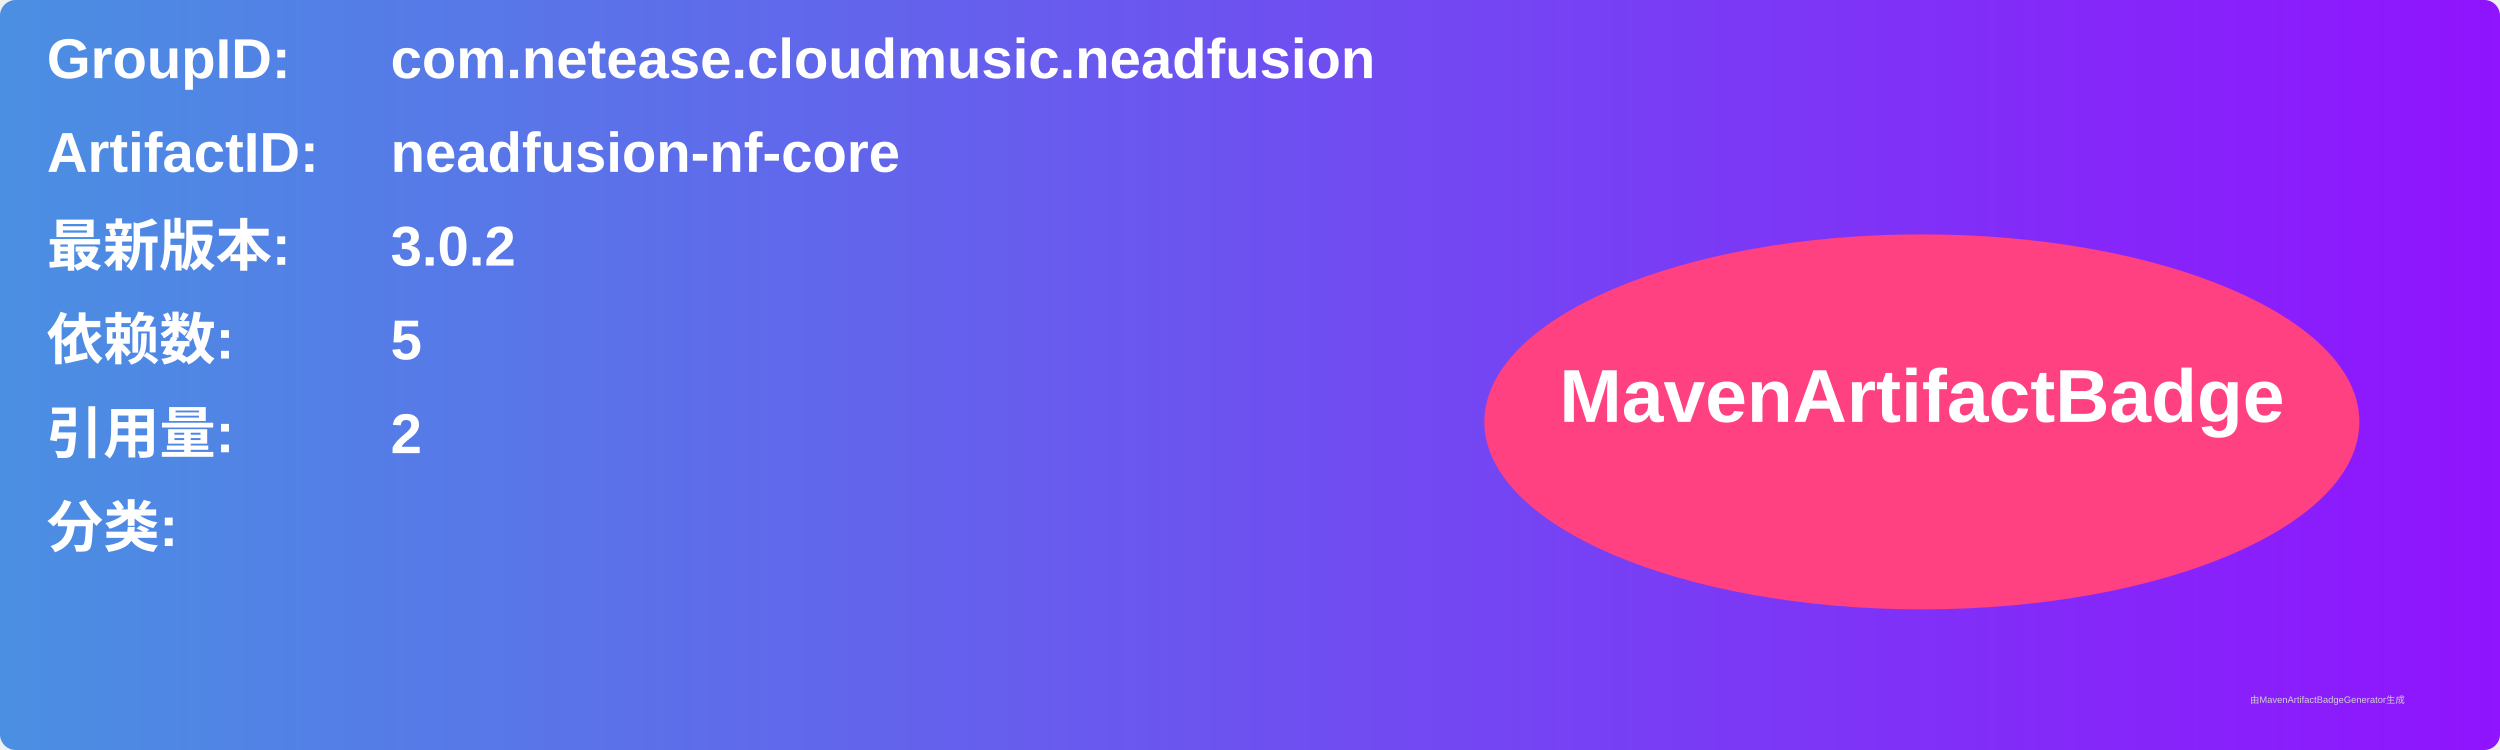
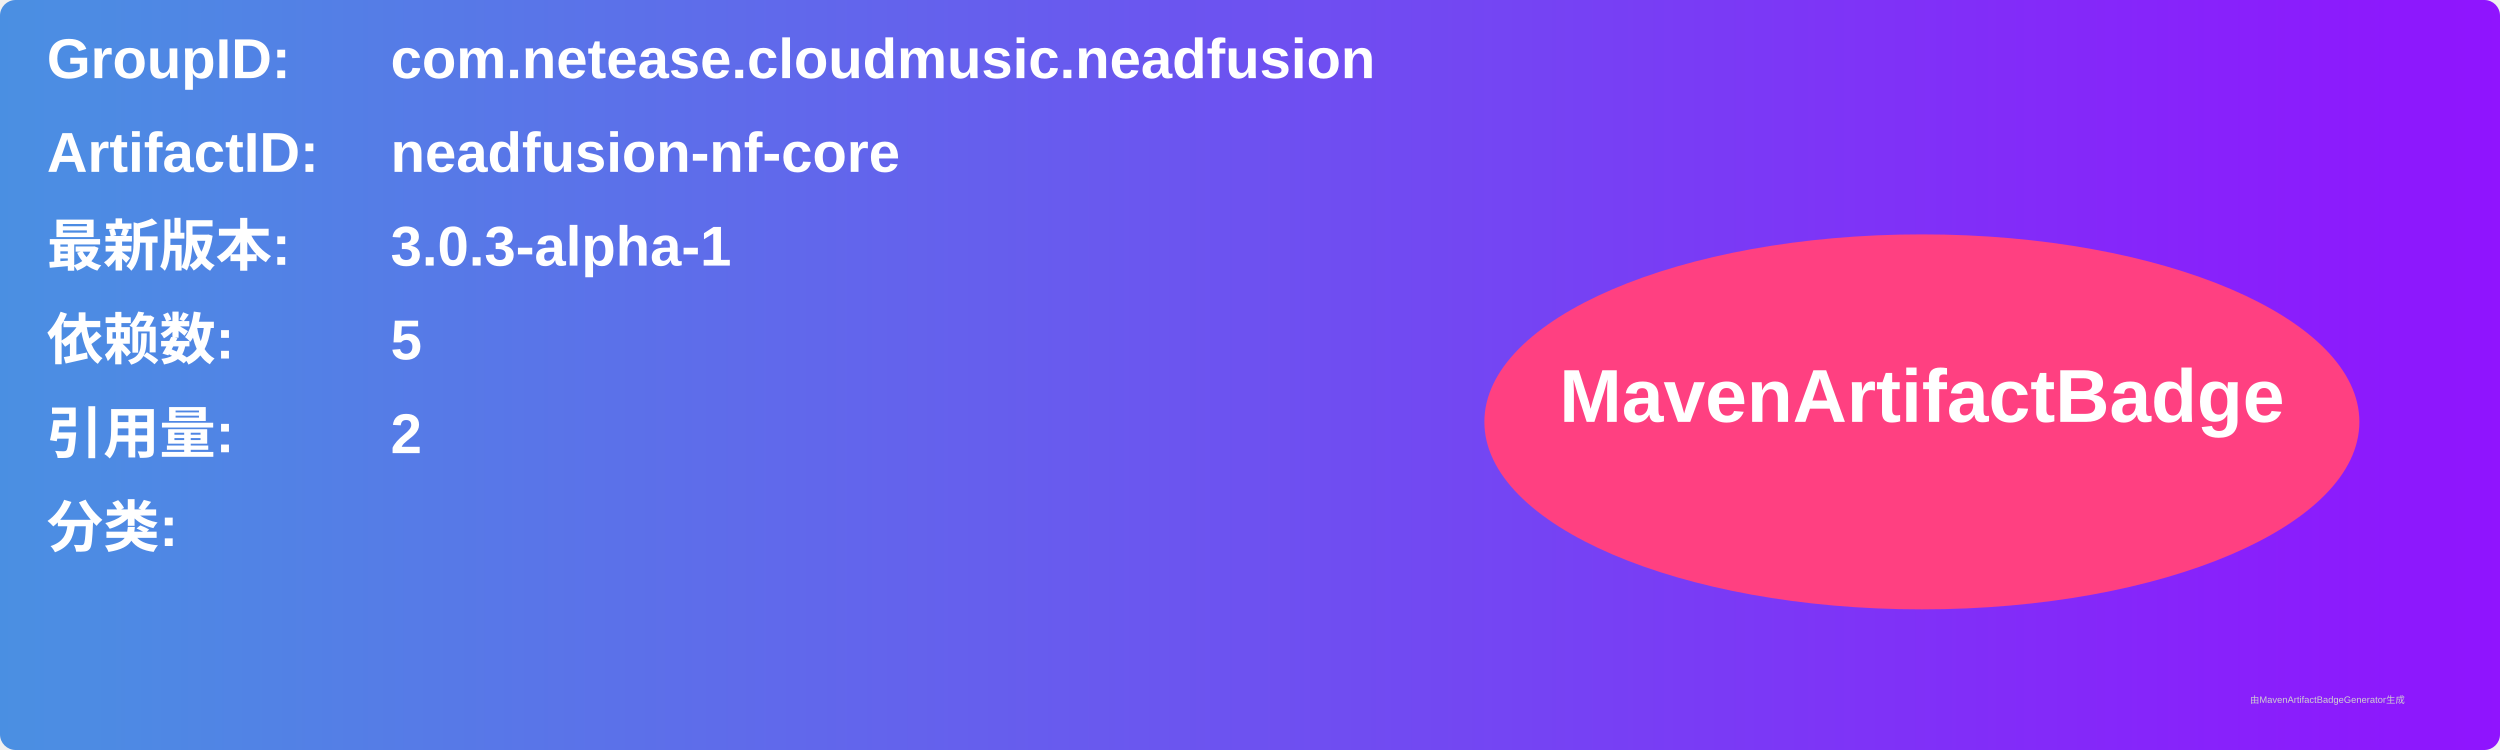
<svg xmlns="http://www.w3.org/2000/svg" width="800" height="240" viewBox="0 0 800 240">
  <linearGradient id="grad" x1="0%" y1="0%" x2="100%" y2="0%">
    <stop offset="0%" stop-color="#4a90e2" />
    <stop offset="100%" stop-color="#9013fe" />
  </linearGradient>
  <rect width="100%" height="100%" rx="5" ry="5" fill="url(#grad)" />
  <g transform="translate(15, 15)">
    <text x="0" y="10" font-family="Arial" font-size="18" fill="white" font-weight="bold" width="260">GroupID:</text>
    <text x="110" y="10" font-family="Arial" font-size="18" fill="white" font-weight="bold" width="460">com.netease.cloudmusic.neadfusion</text>
    <text x="0" y="40" font-family="Arial" font-size="18" fill="white" font-weight="bold" width="260">ArtifactID:</text>
    <text x="110" y="40" font-family="Arial" font-size="18" fill="white" font-weight="bold" width="460">neadfusion-nf-core</text>
    <text x="0" y="70" font-family="Arial" font-size="18" fill="white" font-weight="bold">最新版本:</text>
    <text x="110" y="70" font-family="Arial" font-size="18" fill="white" font-weight="bold">
-       <tspan font-weight="bold">3.0.2</tspan>
+       <tspan font-weight="bold">3.0.3-alpha-1</tspan>
    </text>
    <text x="0" y="100" font-family="Arial" font-size="18" fill="white" font-weight="bold">依赖数: </text>
    <text x="110" y="100" font-family="Arial" font-size="18" fill="white">
      <tspan font-weight="bold">5</tspan>
    </text>
    <text x="0" y="130" font-family="Arial" font-size="18" fill="white" font-weight="bold">引用量: </text>
    <text x="110" y="130" font-family="Arial" font-size="18" fill="white">
      <tspan font-weight="bold">2</tspan>
    </text>
    <text x="0" y="160" font-family="Arial" font-size="18" fill="white" font-weight="bold">分类:</text>
    <text x="10" y="190" font-family="Arial" font-size="10" fill="white">
      <tspan font-weight="bold" />
    </text>
    <ellipse cx="600" cy="120" rx="140" ry="60" fill="#ff4081" />
    <text x="600" y="120" text-anchor="middle" font-family="Arial" font-size="24" fill="white" font-weight="bold">MavenArtifactBadge</text>
  </g>
  <text x="720" y="225" font-family="Arial" font-size="3" fill="#d0d0d0">由MavenArtifactBadgeGenerator生成</text>
</svg>
